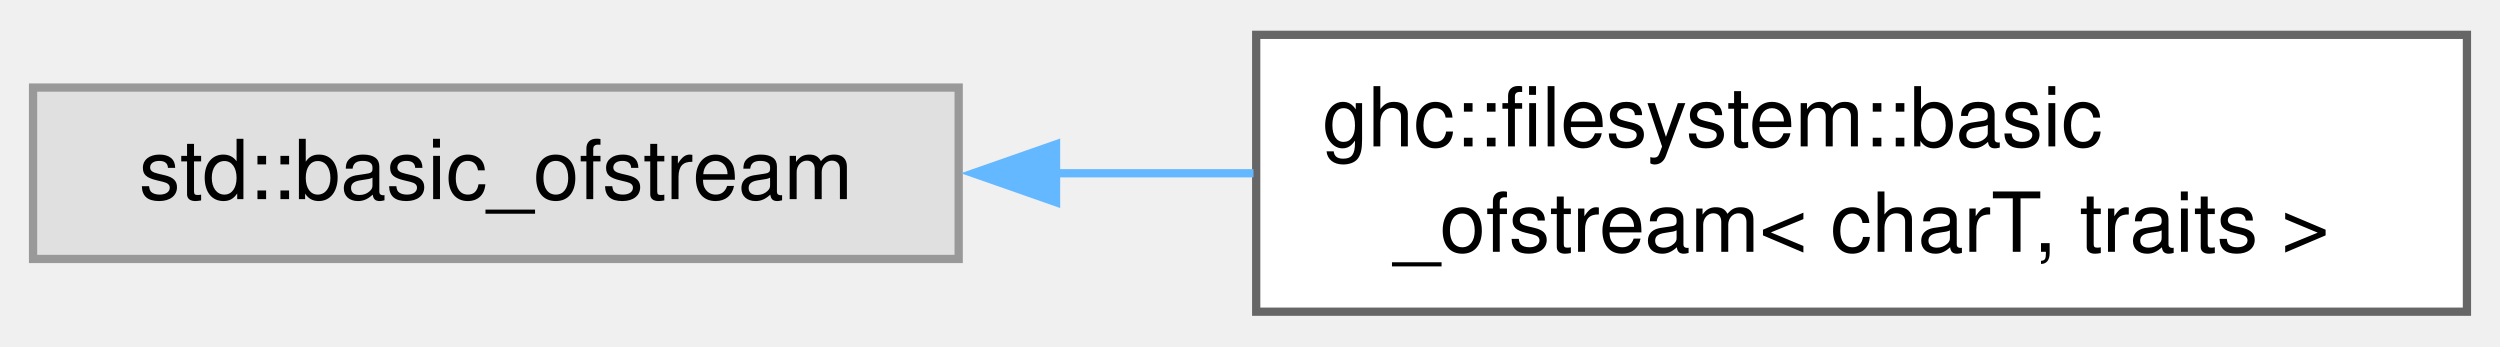
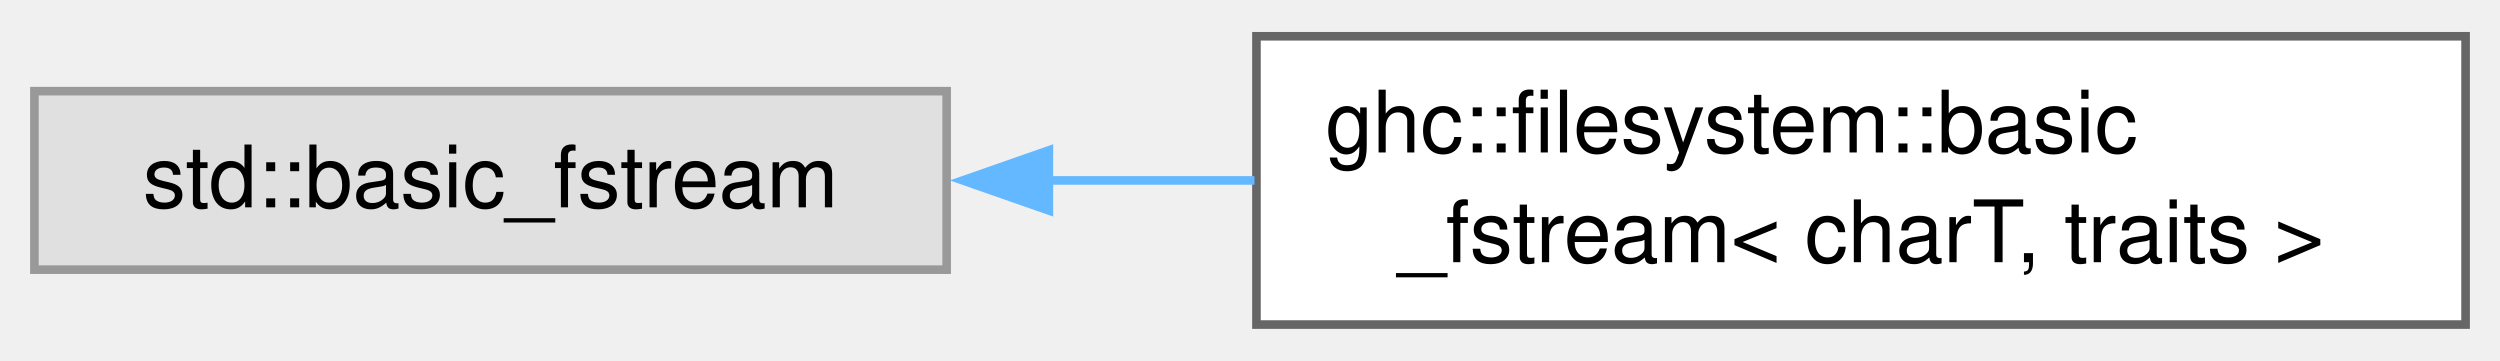
- <svg xmlns="http://www.w3.org/2000/svg" xmlns:xlink="http://www.w3.org/1999/xlink" width="303pt" height="42pt" viewBox="0.00 0.00 302.50 41.50">
+ <svg xmlns="http://www.w3.org/2000/svg" xmlns:xlink="http://www.w3.org/1999/xlink" width="291pt" height="42pt" viewBox="0.00 0.00 290.50 41.50">
  <g id="graph0" class="graph" transform="scale(1 1) rotate(0) translate(4 37.5)">
    <g id="Node000000" class="node">
      <g id="a_Node000000">
        <a xlink:title=" ">
-           <polygon fill="#e0e0e0" stroke="#999999" points="112,-27.12 0,-27.12 0,-6.38 112,-6.38 112,-27.12" />
-           <text text-anchor="middle" x="56" y="-13.62" font-family="Helvetica,sans-Serif" font-size="10.00">std::basic_ofstream</text>
+           <polygon fill="#e0e0e0" stroke="#999999" points="106,-27.12 0,-27.12 0,-6.38 106,-6.38 106,-27.12" />
+           <text text-anchor="middle" x="53" y="-13.62" font-family="Helvetica,sans-Serif" font-size="10.00">std::basic_fstream</text>
        </a>
      </g>
    </g>
    <g id="Node000001" class="node">
      <g id="a_Node000001">
-         <a xlink:href="classghc_1_1filesystem_1_1basic__ofstream.html" target="_top" xlink:title=" ">
-           <polygon fill="white" stroke="#666666" points="294.5,-33.5 148,-33.5 148,0 294.5,0 294.5,-33.5" />
-           <text text-anchor="start" x="156" y="-20" font-family="Helvetica,sans-Serif" font-size="10.00">ghc::filesystem::basic</text>
-           <text text-anchor="middle" x="221.25" y="-7.25" font-family="Helvetica,sans-Serif" font-size="10.00">_ofstream&lt; charT, traits &gt;</text>
+         <a xlink:href="classghc_1_1filesystem_1_1basic__fstream.html" target="_top" xlink:title=" ">
+           <polygon fill="white" stroke="#666666" points="282.5,-33.5 142,-33.5 142,0 282.5,0 282.5,-33.5" />
+           <text text-anchor="start" x="150" y="-20" font-family="Helvetica,sans-Serif" font-size="10.00">ghc::filesystem::basic</text>
+           <text text-anchor="middle" x="212.25" y="-7.25" font-family="Helvetica,sans-Serif" font-size="10.00">_fstream&lt; charT, traits &gt;</text>
        </a>
      </g>
    </g>
-     <g id="edge230_Node000000_Node000001" class="edge">
-       <g id="a_edge230_Node000000_Node000001">
+     <g id="edge228_Node000000_Node000001" class="edge">
+       <g id="a_edge228_Node000000_Node000001">
        <a xlink:title=" ">
-           <path fill="none" stroke="#63b8ff" d="M123.68,-16.75C131.59,-16.75 139.69,-16.75 147.67,-16.75" />
-           <polygon fill="#63b8ff" stroke="#63b8ff" points="123.78,-13.25 113.78,-16.75 123.78,-20.25 123.78,-13.25" />
+           <path fill="none" stroke="#63b8ff" d="M117.76,-16.75C125.67,-16.75 133.78,-16.75 141.77,-16.75" />
+           <polygon fill="#63b8ff" stroke="#63b8ff" points="117.88,-13.25 107.88,-16.75 117.88,-20.25 117.88,-13.25" />
        </a>
      </g>
    </g>
  </g>
</svg>
